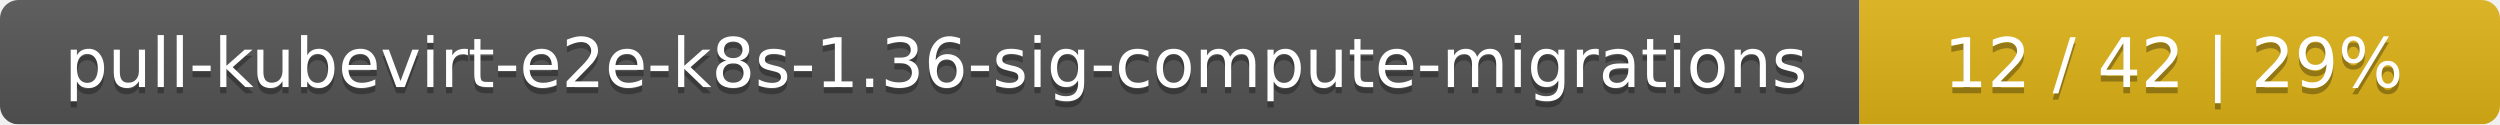
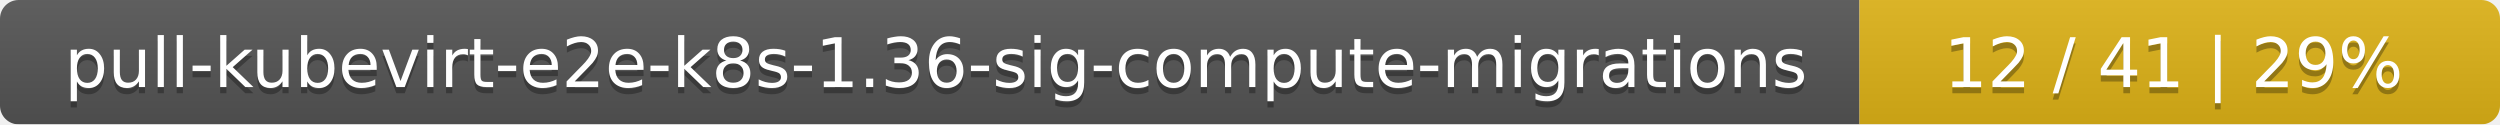
<svg xmlns="http://www.w3.org/2000/svg" width="402" height="20">
  <linearGradient id="smooth" x2="0" y2="100%">
    <stop offset="0" stop-color="#bbb" stop-opacity=".1" />
    <stop offset="1" stop-opacity=".1" />
  </linearGradient>
  <mask id="round">
    <rect width="402" height="20" rx="3" fill="#fff" />
  </mask>
  <g mask="url(#round)">
    <rect width="299" height="20" fill="#555" />
    <rect x="299" width="103" height="20" fill="#dfb317" />
    <rect width="402" height="20" fill="url(#smooth)" />
  </g>
  <g fill="#fff" text-anchor="middle" font-family="DejaVu Sans,Verdana,Geneva,sans-serif" font-size="11">
    <text x="150.5" y="15" fill="#010101" fill-opacity=".3">pull-kubevirt-e2e-k8s-1.36-sig-compute-migrations</text>
    <text x="150.5" y="14">pull-kubevirt-e2e-k8s-1.36-sig-compute-migrations</text>
-     <text x="349.5" y="15" fill="#010101" fill-opacity=".3">12 / 42    |    29%</text>
-     <text x="349.5" y="14">12 / 42    |    29%</text>
+     <text x="349.5" y="15" fill="#010101" fill-opacity=".3">12 / 41    |    29%</text>
+     <text x="349.5" y="14">12 / 41    |    29%</text>
  </g>
</svg>
